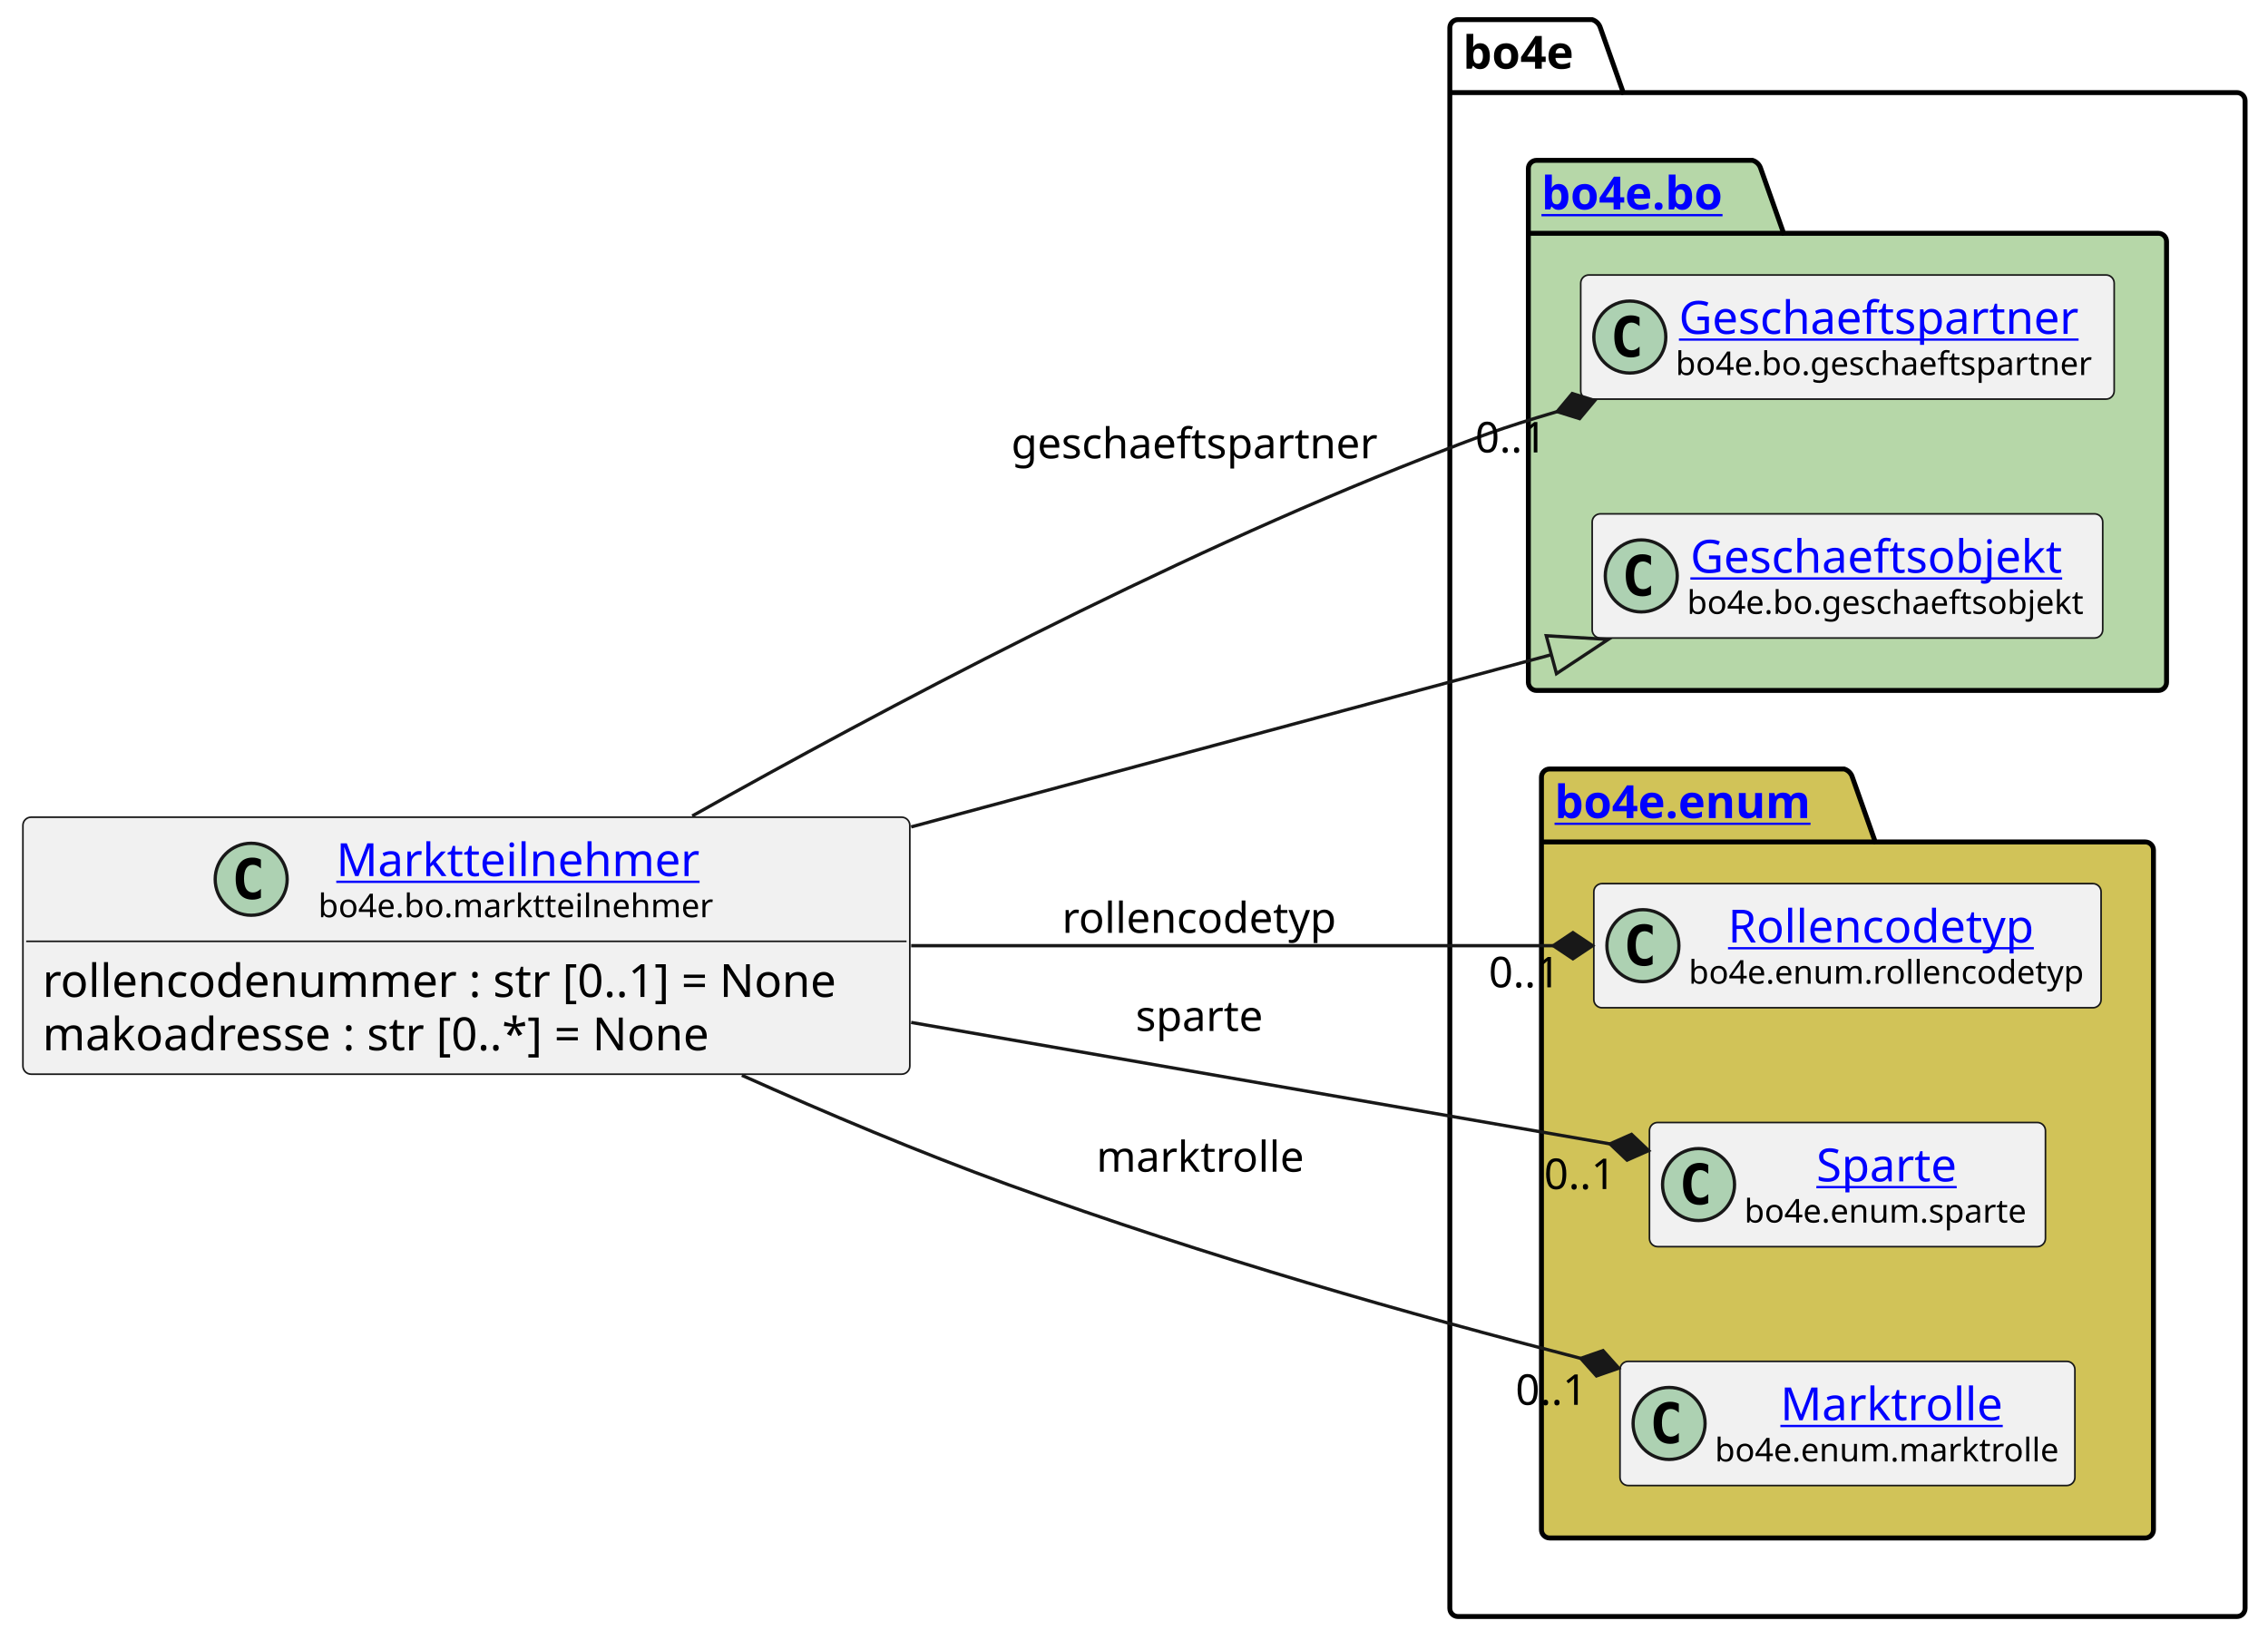
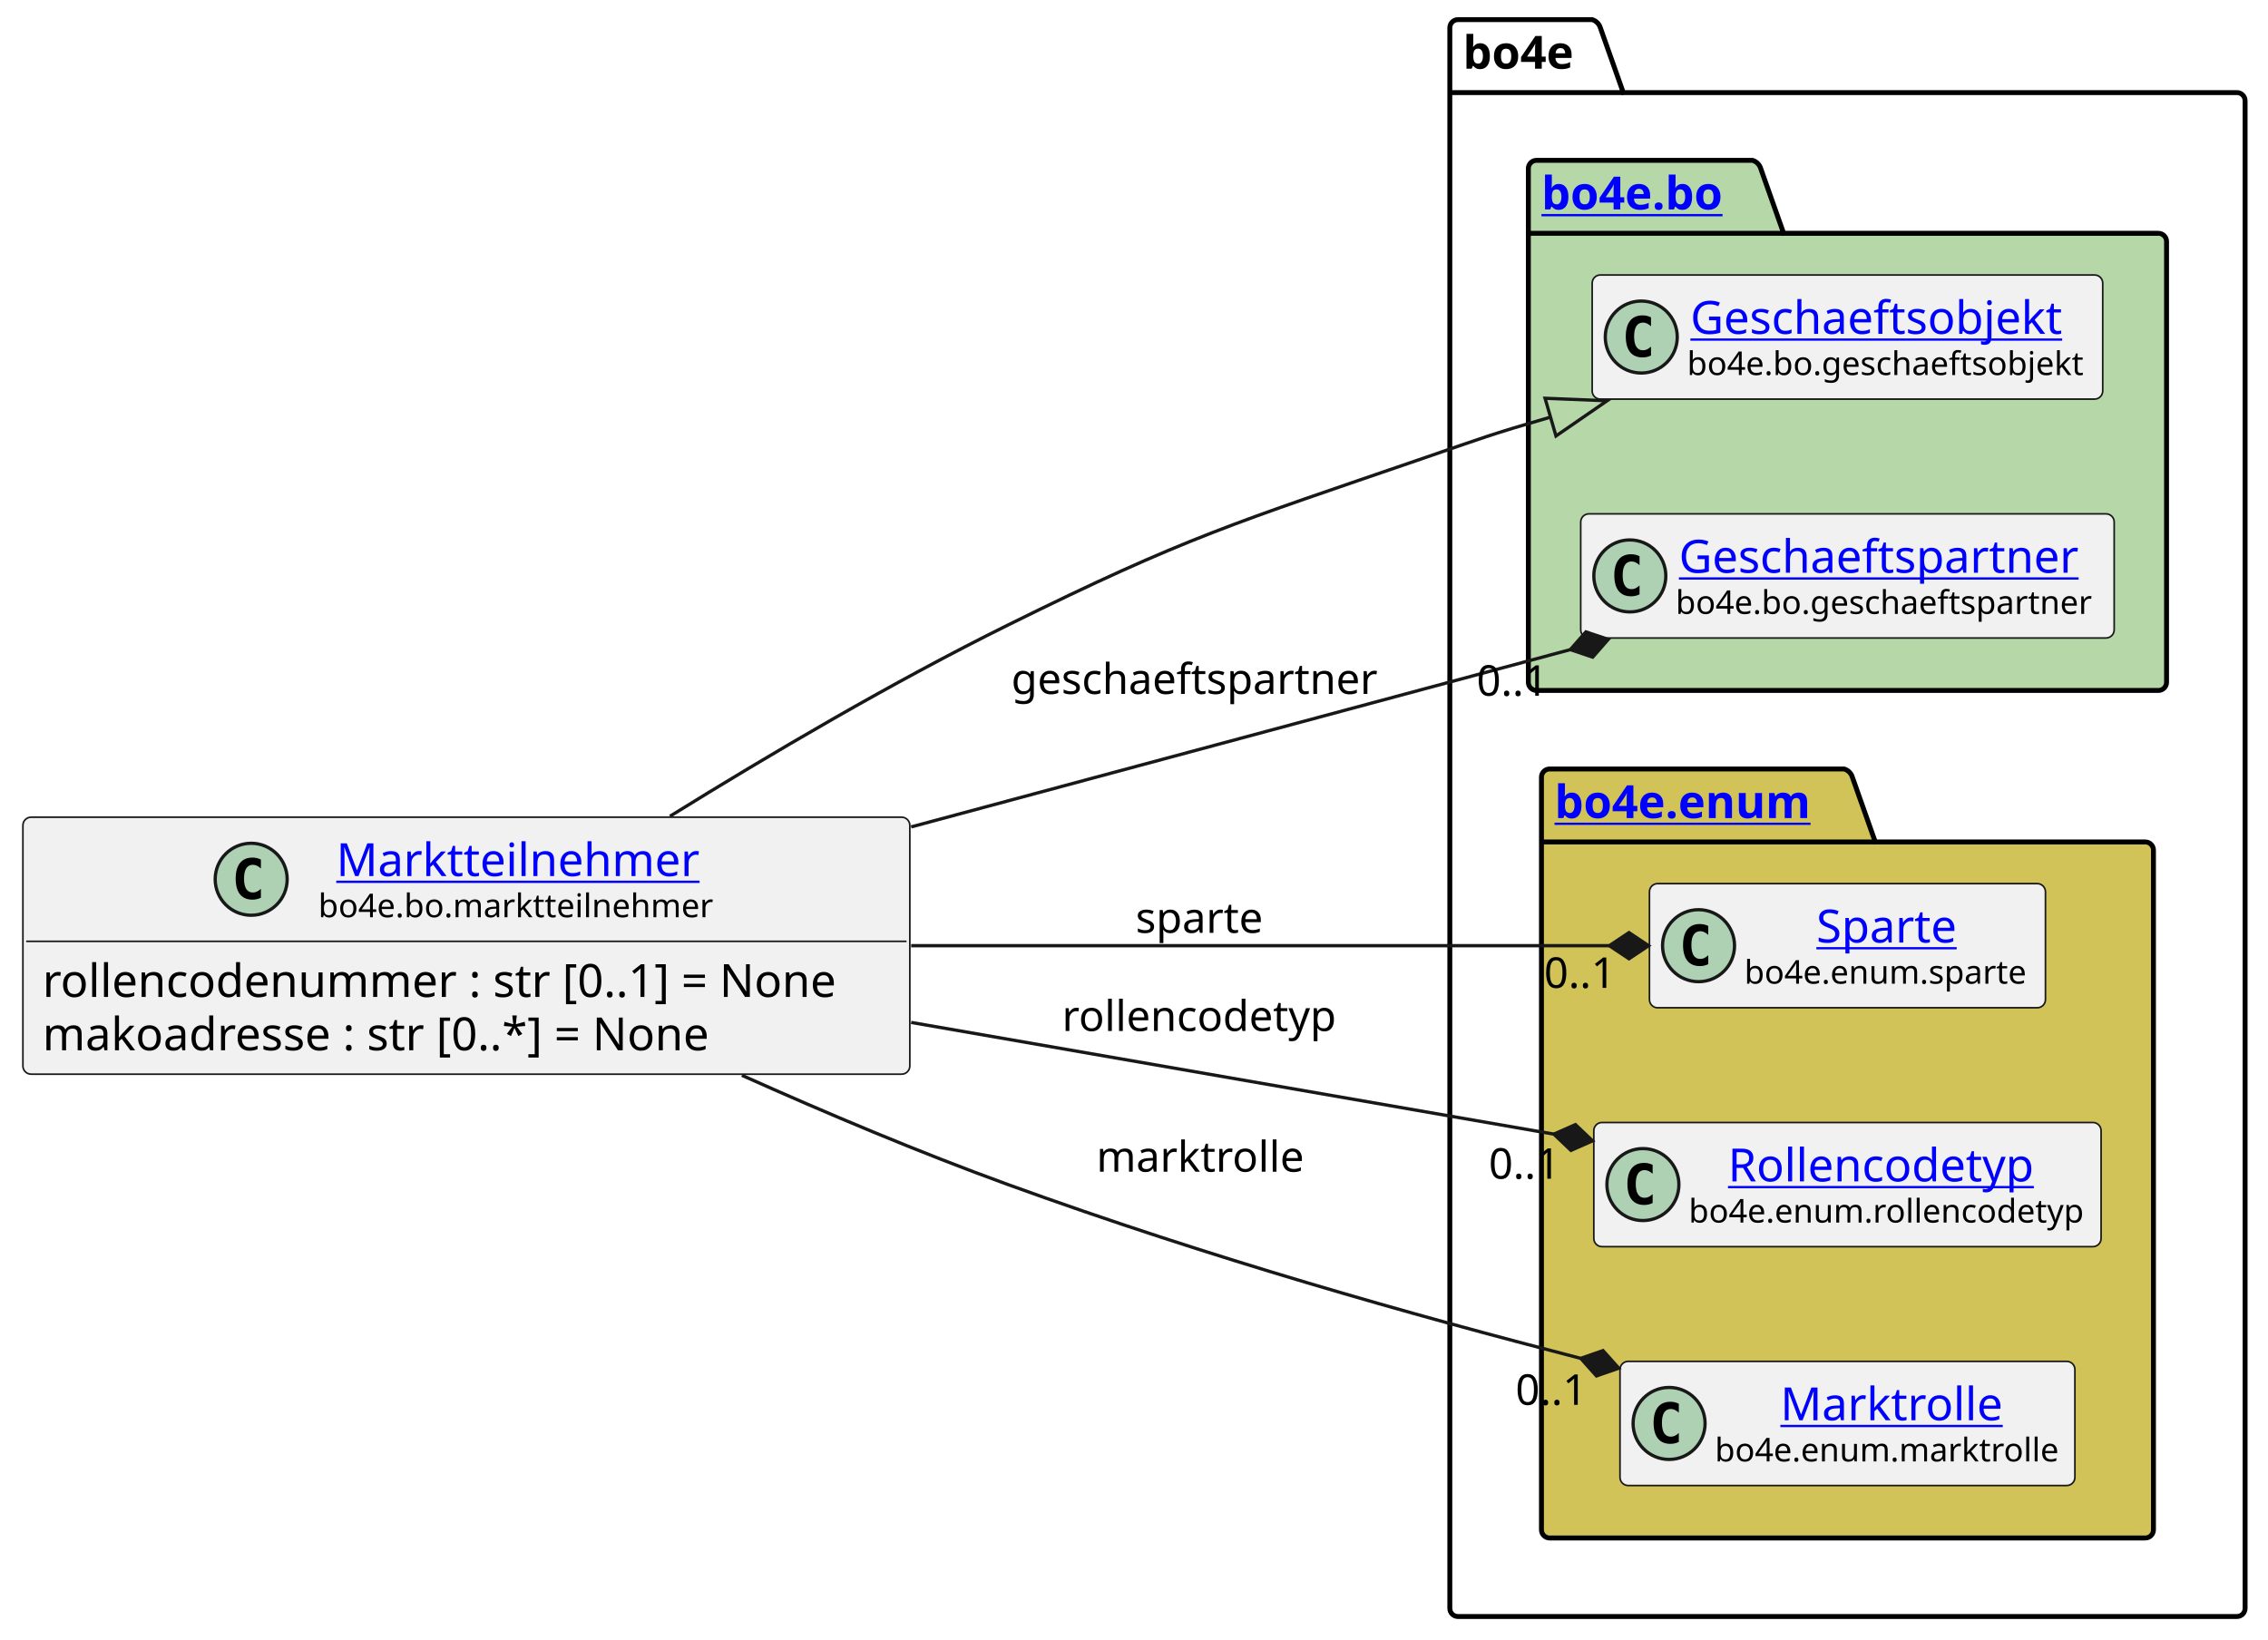
<svg xmlns="http://www.w3.org/2000/svg" xmlns:xlink="http://www.w3.org/1999/xlink" contentStyleType="text/css" height="501px" preserveAspectRatio="none" style="width:693px;height:501px;background:#FFFFFF;" version="1.1" viewBox="0 0 693 501" width="693px" zoomAndPan="magnify">
  <defs />
  <g>
    <g id="cluster_bo4e">
      <path d="M445.5,6 L486.5,6 A3.75,3.75 0 0 1 489,8.5 L496,28.297 L683.5,28.297 A2.5,2.5 0 0 1 686,30.797 L686,491.5 A2.5,2.5 0 0 1 683.5,494 L445.5,494 A2.5,2.5 0 0 1 443,491.5 L443,8.5 A2.5,2.5 0 0 1 445.5,6 " fill="none" style="stroke:#000000;stroke-width:1.5;" />
      <line style="stroke:#000000;stroke-width:1.5;" x1="443" x2="496" y1="28.297" y2="28.297" />
      <text fill="#000000" font-family="sans-serif" font-size="14" font-weight="bold" lengthAdjust="spacing" textLength="40" x="447" y="20.995">bo4e</text>
    </g>
    <g id="cluster_bo">
      <path d="M469.5,49 L535.5,49 A3.75,3.75 0 0 1 538,51.5 L545,71.297 L659.5,71.297 A2.5,2.5 0 0 1 662,73.797 L662,208.5 A2.5,2.5 0 0 1 659.5,211 L469.5,211 A2.5,2.5 0 0 1 467,208.5 L467,51.5 A2.5,2.5 0 0 1 469.5,49 " fill="#B6D7A8" style="stroke:#000000;stroke-width:1.5;" />
      <line style="stroke:#000000;stroke-width:1.5;" x1="467" x2="545" y1="71.297" y2="71.297" />
      <a href="https://bo4e.github.io/BO4E-python/latest/api/bo4e.bo.html" target="_top" title="https://bo4e.github.io/BO4E-python/latest/api/bo4e.bo.html" xlink:actuate="onRequest" xlink:href="https://bo4e.github.io/BO4E-python/latest/api/bo4e.bo.html" xlink:show="new" xlink:title="https://bo4e.github.io/BO4E-python/latest/api/bo4e.bo.html" xlink:type="simple">
        <text fill="#0000FF" font-family="sans-serif" font-size="14" font-weight="bold" lengthAdjust="spacing" text-decoration="underline" textLength="65" x="471" y="63.995">bo4e.bo</text>
      </a>
    </g>
    <g id="cluster_enum">
      <path d="M473.5,235 L563.5,235 A3.75,3.75 0 0 1 566,237.5 L573,257.297 L655.5,257.297 A2.5,2.5 0 0 1 658,259.797 L658,467.5 A2.5,2.5 0 0 1 655.5,470 L473.5,470 A2.5,2.5 0 0 1 471,467.5 L471,237.5 A2.5,2.5 0 0 1 473.5,235 " fill="#D1C358" style="stroke:#000000;stroke-width:1.5;" />
      <line style="stroke:#000000;stroke-width:1.5;" x1="471" x2="573" y1="257.297" y2="257.297" />
      <a href="https://bo4e.github.io/BO4E-python/latest/api/bo4e.enum.html" target="_top" title="https://bo4e.github.io/BO4E-python/latest/api/bo4e.enum.html" xlink:actuate="onRequest" xlink:href="https://bo4e.github.io/BO4E-python/latest/api/bo4e.enum.html" xlink:show="new" xlink:title="https://bo4e.github.io/BO4E-python/latest/api/bo4e.enum.html" xlink:type="simple">
        <text fill="#0000FF" font-family="sans-serif" font-size="14" font-weight="bold" lengthAdjust="spacing" text-decoration="underline" textLength="89" x="475" y="249.995">bo4e.enum</text>
      </a>
    </g>
+     <g id="elem_Geschaeftsobjekt">
+       <rect codeLine="9" fill="#F1F1F1" height="37.938" id="Geschaeftsobjekt" rx="2.5" ry="2.5" style="stroke:#181818;stroke-width:0.5;" width="156" x="486.5" y="84.03" />
+       <ellipse cx="501.5" cy="102.999" fill="#ADD1B2" rx="11" ry="11" style="stroke:#181818;stroke-width:1.0;" />
+       <path d="M504.469,108.639 Q503.891,108.936 503.25,109.077 Q502.609,109.233 501.906,109.233 Q499.406,109.233 498.078,107.593 Q496.766,105.936 496.766,102.811 Q496.766,99.686 498.078,98.03 Q499.406,96.374 501.906,96.374 Q502.609,96.374 503.25,96.53 Q503.906,96.686 504.469,96.983 L504.469,99.702 Q503.844,99.124 503.25,98.858 Q502.656,98.577 502.031,98.577 Q500.688,98.577 500,99.655 Q499.312,100.718 499.312,102.811 Q499.312,104.905 500,105.983 Q500.688,107.046 502.031,107.046 Q502.656,107.046 503.25,106.78 Q503.844,106.499 504.469,105.921 L504.469,108.639 Z " fill="#000000" />
+       <a href="https://bo4e.github.io/BO4E-python/latest/api/bo4e.bo.html#bo4e.bo.geschaeftsobjekt.Geschaeftsobjekt" target="_top" title="https://bo4e.github.io/BO4E-python/latest/api/bo4e.bo.html#bo4e.bo.geschaeftsobjekt.Geschaeftsobjekt" xlink:actuate="onRequest" xlink:href="https://bo4e.github.io/BO4E-python/latest/api/bo4e.bo.html#bo4e.bo.geschaeftsobjekt.Geschaeftsobjekt" xlink:show="new" xlink:title="https://bo4e.github.io/BO4E-python/latest/api/bo4e.bo.html#bo4e.bo.geschaeftsobjekt.Geschaeftsobjekt" xlink:type="simple">
+         <text fill="#0000FF" font-family="sans-serif" font-size="14" lengthAdjust="spacing" text-decoration="underline" textLength="122" x="516.5" y="102.025">Geschaeftsobjekt</text>
+       </a>
+       <text fill="#000000" font-family="sans-serif" font-size="10" lengthAdjust="spacing" textLength="124" x="515.5" y="114.609">bo4e.bo.geschaeftsobjekt</text>
+     </g>
    <g id="elem_Geschaeftspartner">
-       <rect codeLine="9" fill="#F1F1F1" height="37.938" id="Geschaeftspartner" rx="2.5" ry="2.5" style="stroke:#181818;stroke-width:0.5;" width="163" x="483" y="84.03" />
-       <ellipse cx="498" cy="102.999" fill="#ADD1B2" rx="11" ry="11" style="stroke:#181818;stroke-width:1.0;" />
-       <path d="M500.969,108.639 Q500.391,108.936 499.75,109.077 Q499.109,109.233 498.406,109.233 Q495.906,109.233 494.578,107.593 Q493.266,105.936 493.266,102.811 Q493.266,99.686 494.578,98.03 Q495.906,96.374 498.406,96.374 Q499.109,96.374 499.75,96.53 Q500.406,96.686 500.969,96.983 L500.969,99.702 Q500.344,99.124 499.75,98.858 Q499.156,98.577 498.531,98.577 Q497.188,98.577 496.5,99.655 Q495.812,100.718 495.812,102.811 Q495.812,104.905 496.5,105.983 Q497.188,107.046 498.531,107.046 Q499.156,107.046 499.75,106.78 Q500.344,106.499 500.969,105.921 L500.969,108.639 Z " fill="#000000" />
+       <rect codeLine="10" fill="#F1F1F1" height="37.938" id="Geschaeftspartner" rx="2.5" ry="2.5" style="stroke:#181818;stroke-width:0.5;" width="163" x="483" y="157.03" />
+       <ellipse cx="498" cy="175.999" fill="#ADD1B2" rx="11" ry="11" style="stroke:#181818;stroke-width:1.0;" />
+       <path d="M500.969,181.639 Q500.391,181.936 499.75,182.077 Q499.109,182.233 498.406,182.233 Q495.906,182.233 494.578,180.593 Q493.266,178.936 493.266,175.811 Q493.266,172.686 494.578,171.03 Q495.906,169.374 498.406,169.374 Q499.109,169.374 499.75,169.53 Q500.406,169.686 500.969,169.983 L500.969,172.702 Q500.344,172.124 499.75,171.858 Q499.156,171.577 498.531,171.577 Q497.188,171.577 496.5,172.655 Q495.812,173.718 495.812,175.811 Q495.812,177.905 496.5,178.983 Q497.188,180.046 498.531,180.046 Q499.156,180.046 499.75,179.78 Q500.344,179.499 500.969,178.921 L500.969,181.639 Z " fill="#000000" />
      <a href="https://bo4e.github.io/BO4E-python/latest/api/bo4e.bo.html#bo4e.bo.geschaeftspartner.Geschaeftspartner" target="_top" title="https://bo4e.github.io/BO4E-python/latest/api/bo4e.bo.html#bo4e.bo.geschaeftspartner.Geschaeftspartner" xlink:actuate="onRequest" xlink:href="https://bo4e.github.io/BO4E-python/latest/api/bo4e.bo.html#bo4e.bo.geschaeftspartner.Geschaeftspartner" xlink:show="new" xlink:title="https://bo4e.github.io/BO4E-python/latest/api/bo4e.bo.html#bo4e.bo.geschaeftspartner.Geschaeftspartner" xlink:type="simple">
-         <text fill="#0000FF" font-family="sans-serif" font-size="14" lengthAdjust="spacing" text-decoration="underline" textLength="129" x="513" y="102.025">Geschaeftspartner</text>
+         <text fill="#0000FF" font-family="sans-serif" font-size="14" lengthAdjust="spacing" text-decoration="underline" textLength="129" x="513" y="175.025">Geschaeftspartner</text>
      </a>
-       <text fill="#000000" font-family="sans-serif" font-size="10" lengthAdjust="spacing" textLength="131" x="512" y="114.609">bo4e.bo.geschaeftspartner</text>
+       <text fill="#000000" font-family="sans-serif" font-size="10" lengthAdjust="spacing" textLength="131" x="512" y="187.609">bo4e.bo.geschaeftspartner</text>
    </g>
-     <g id="elem_Geschaeftsobjekt">
-       <rect codeLine="10" fill="#F1F1F1" height="37.938" id="Geschaeftsobjekt" rx="2.5" ry="2.5" style="stroke:#181818;stroke-width:0.5;" width="156" x="486.5" y="157.03" />
-       <ellipse cx="501.5" cy="175.999" fill="#ADD1B2" rx="11" ry="11" style="stroke:#181818;stroke-width:1.0;" />
-       <path d="M504.469,181.639 Q503.891,181.936 503.25,182.077 Q502.609,182.233 501.906,182.233 Q499.406,182.233 498.078,180.593 Q496.766,178.936 496.766,175.811 Q496.766,172.686 498.078,171.03 Q499.406,169.374 501.906,169.374 Q502.609,169.374 503.25,169.53 Q503.906,169.686 504.469,169.983 L504.469,172.702 Q503.844,172.124 503.25,171.858 Q502.656,171.577 502.031,171.577 Q500.688,171.577 500,172.655 Q499.312,173.718 499.312,175.811 Q499.312,177.905 500,178.983 Q500.688,180.046 502.031,180.046 Q502.656,180.046 503.25,179.78 Q503.844,179.499 504.469,178.921 L504.469,181.639 Z " fill="#000000" />
-       <a href="https://bo4e.github.io/BO4E-python/latest/api/bo4e.bo.html#bo4e.bo.geschaeftsobjekt.Geschaeftsobjekt" target="_top" title="https://bo4e.github.io/BO4E-python/latest/api/bo4e.bo.html#bo4e.bo.geschaeftsobjekt.Geschaeftsobjekt" xlink:actuate="onRequest" xlink:href="https://bo4e.github.io/BO4E-python/latest/api/bo4e.bo.html#bo4e.bo.geschaeftsobjekt.Geschaeftsobjekt" xlink:show="new" xlink:title="https://bo4e.github.io/BO4E-python/latest/api/bo4e.bo.html#bo4e.bo.geschaeftsobjekt.Geschaeftsobjekt" xlink:type="simple">
-         <text fill="#0000FF" font-family="sans-serif" font-size="14" lengthAdjust="spacing" text-decoration="underline" textLength="122" x="516.5" y="175.025">Geschaeftsobjekt</text>
+     <g id="elem_Sparte">
+       <rect codeLine="13" fill="#F1F1F1" height="37.938" id="Sparte" rx="2.5" ry="2.5" style="stroke:#181818;stroke-width:0.5;" width="121" x="504" y="270.03" />
+       <ellipse cx="519" cy="288.999" fill="#ADD1B2" rx="11" ry="11" style="stroke:#181818;stroke-width:1.0;" />
+       <path d="M521.969,294.639 Q521.391,294.936 520.75,295.077 Q520.109,295.233 519.406,295.233 Q516.906,295.233 515.578,293.592 Q514.266,291.936 514.266,288.811 Q514.266,285.686 515.578,284.03 Q516.906,282.374 519.406,282.374 Q520.109,282.374 520.75,282.53 Q521.406,282.686 521.969,282.983 L521.969,285.702 Q521.344,285.124 520.75,284.858 Q520.156,284.577 519.531,284.577 Q518.188,284.577 517.5,285.655 Q516.812,286.717 516.812,288.811 Q516.812,290.905 517.5,291.983 Q518.188,293.046 519.531,293.046 Q520.156,293.046 520.75,292.78 Q521.344,292.499 521.969,291.921 L521.969,294.639 Z " fill="#000000" />
+       <a href="https://bo4e.github.io/BO4E-python/latest/api/bo4e.enum.html#bo4e.enum.sparte.Sparte" target="_top" title="https://bo4e.github.io/BO4E-python/latest/api/bo4e.enum.html#bo4e.enum.sparte.Sparte" xlink:actuate="onRequest" xlink:href="https://bo4e.github.io/BO4E-python/latest/api/bo4e.enum.html#bo4e.enum.sparte.Sparte" xlink:show="new" xlink:title="https://bo4e.github.io/BO4E-python/latest/api/bo4e.enum.html#bo4e.enum.sparte.Sparte" xlink:type="simple">
+         <text fill="#0000FF" font-family="sans-serif" font-size="14" lengthAdjust="spacing" text-decoration="underline" textLength="45" x="555" y="288.025">Sparte</text>
      </a>
-       <text fill="#000000" font-family="sans-serif" font-size="10" lengthAdjust="spacing" textLength="124" x="515.5" y="187.609">bo4e.bo.geschaeftsobjekt</text>
+       <text fill="#000000" font-family="sans-serif" font-size="10" lengthAdjust="spacing" textLength="89" x="533" y="300.609">bo4e.enum.sparte</text>
    </g>
    <g id="elem_Rollencodetyp">
-       <rect codeLine="13" fill="#F1F1F1" height="37.938" id="Rollencodetyp" rx="2.5" ry="2.5" style="stroke:#181818;stroke-width:0.5;" width="155" x="487" y="270.03" />
-       <ellipse cx="502" cy="288.999" fill="#ADD1B2" rx="11" ry="11" style="stroke:#181818;stroke-width:1.0;" />
-       <path d="M504.969,294.639 Q504.391,294.936 503.75,295.077 Q503.109,295.233 502.406,295.233 Q499.906,295.233 498.578,293.592 Q497.266,291.936 497.266,288.811 Q497.266,285.686 498.578,284.03 Q499.906,282.374 502.406,282.374 Q503.109,282.374 503.75,282.53 Q504.406,282.686 504.969,282.983 L504.969,285.702 Q504.344,285.124 503.75,284.858 Q503.156,284.577 502.531,284.577 Q501.188,284.577 500.5,285.655 Q499.812,286.717 499.812,288.811 Q499.812,290.905 500.5,291.983 Q501.188,293.046 502.531,293.046 Q503.156,293.046 503.75,292.78 Q504.344,292.499 504.969,291.921 L504.969,294.639 Z " fill="#000000" />
+       <rect codeLine="14" fill="#F1F1F1" height="37.938" id="Rollencodetyp" rx="2.5" ry="2.5" style="stroke:#181818;stroke-width:0.5;" width="155" x="487" y="343.03" />
+       <ellipse cx="502" cy="361.999" fill="#ADD1B2" rx="11" ry="11" style="stroke:#181818;stroke-width:1.0;" />
+       <path d="M504.969,367.639 Q504.391,367.936 503.75,368.077 Q503.109,368.233 502.406,368.233 Q499.906,368.233 498.578,366.592 Q497.266,364.936 497.266,361.811 Q497.266,358.686 498.578,357.03 Q499.906,355.374 502.406,355.374 Q503.109,355.374 503.75,355.53 Q504.406,355.686 504.969,355.983 L504.969,358.702 Q504.344,358.124 503.75,357.858 Q503.156,357.577 502.531,357.577 Q501.188,357.577 500.5,358.655 Q499.812,359.717 499.812,361.811 Q499.812,363.905 500.5,364.983 Q501.188,366.046 502.531,366.046 Q503.156,366.046 503.75,365.78 Q504.344,365.499 504.969,364.921 L504.969,367.639 Z " fill="#000000" />
      <a href="https://bo4e.github.io/BO4E-python/latest/api/bo4e.enum.html#bo4e.enum.rollencodetyp.Rollencodetyp" target="_top" title="https://bo4e.github.io/BO4E-python/latest/api/bo4e.enum.html#bo4e.enum.rollencodetyp.Rollencodetyp" xlink:actuate="onRequest" xlink:href="https://bo4e.github.io/BO4E-python/latest/api/bo4e.enum.html#bo4e.enum.rollencodetyp.Rollencodetyp" xlink:show="new" xlink:title="https://bo4e.github.io/BO4E-python/latest/api/bo4e.enum.html#bo4e.enum.rollencodetyp.Rollencodetyp" xlink:type="simple">
-         <text fill="#0000FF" font-family="sans-serif" font-size="14" lengthAdjust="spacing" text-decoration="underline" textLength="99" x="528" y="288.025">Rollencodetyp</text>
+         <text fill="#0000FF" font-family="sans-serif" font-size="14" lengthAdjust="spacing" text-decoration="underline" textLength="99" x="528" y="361.025">Rollencodetyp</text>
      </a>
-       <text fill="#000000" font-family="sans-serif" font-size="10" lengthAdjust="spacing" textLength="123" x="516" y="300.609">bo4e.enum.rollencodetyp</text>
-     </g>
-     <g id="elem_Sparte">
-       <rect codeLine="14" fill="#F1F1F1" height="37.938" id="Sparte" rx="2.5" ry="2.5" style="stroke:#181818;stroke-width:0.5;" width="121" x="504" y="343.03" />
-       <ellipse cx="519" cy="361.999" fill="#ADD1B2" rx="11" ry="11" style="stroke:#181818;stroke-width:1.0;" />
-       <path d="M521.969,367.639 Q521.391,367.936 520.75,368.077 Q520.109,368.233 519.406,368.233 Q516.906,368.233 515.578,366.592 Q514.266,364.936 514.266,361.811 Q514.266,358.686 515.578,357.03 Q516.906,355.374 519.406,355.374 Q520.109,355.374 520.75,355.53 Q521.406,355.686 521.969,355.983 L521.969,358.702 Q521.344,358.124 520.75,357.858 Q520.156,357.577 519.531,357.577 Q518.188,357.577 517.5,358.655 Q516.812,359.717 516.812,361.811 Q516.812,363.905 517.5,364.983 Q518.188,366.046 519.531,366.046 Q520.156,366.046 520.75,365.78 Q521.344,365.499 521.969,364.921 L521.969,367.639 Z " fill="#000000" />
-       <a href="https://bo4e.github.io/BO4E-python/latest/api/bo4e.enum.html#bo4e.enum.sparte.Sparte" target="_top" title="https://bo4e.github.io/BO4E-python/latest/api/bo4e.enum.html#bo4e.enum.sparte.Sparte" xlink:actuate="onRequest" xlink:href="https://bo4e.github.io/BO4E-python/latest/api/bo4e.enum.html#bo4e.enum.sparte.Sparte" xlink:show="new" xlink:title="https://bo4e.github.io/BO4E-python/latest/api/bo4e.enum.html#bo4e.enum.sparte.Sparte" xlink:type="simple">
-         <text fill="#0000FF" font-family="sans-serif" font-size="14" lengthAdjust="spacing" text-decoration="underline" textLength="45" x="555" y="361.025">Sparte</text>
-       </a>
-       <text fill="#000000" font-family="sans-serif" font-size="10" lengthAdjust="spacing" textLength="89" x="533" y="373.609">bo4e.enum.sparte</text>
+       <text fill="#000000" font-family="sans-serif" font-size="10" lengthAdjust="spacing" textLength="123" x="516" y="373.609">bo4e.enum.rollencodetyp</text>
    </g>
    <g id="elem_Marktrolle">
      <rect codeLine="15" fill="#F1F1F1" height="37.938" id="Marktrolle" rx="2.5" ry="2.5" style="stroke:#181818;stroke-width:0.5;" width="139" x="495" y="416.03" />
      <ellipse cx="510" cy="434.999" fill="#ADD1B2" rx="11" ry="11" style="stroke:#181818;stroke-width:1.0;" />
      <path d="M512.969,440.639 Q512.391,440.936 511.75,441.077 Q511.109,441.233 510.406,441.233 Q507.906,441.233 506.578,439.592 Q505.266,437.936 505.266,434.811 Q505.266,431.686 506.578,430.03 Q507.906,428.374 510.406,428.374 Q511.109,428.374 511.75,428.53 Q512.406,428.686 512.969,428.983 L512.969,431.702 Q512.344,431.124 511.75,430.858 Q511.156,430.577 510.531,430.577 Q509.188,430.577 508.5,431.655 Q507.812,432.717 507.812,434.811 Q507.812,436.905 508.5,437.983 Q509.188,439.046 510.531,439.046 Q511.156,439.046 511.75,438.78 Q512.344,438.499 512.969,437.921 L512.969,440.639 Z " fill="#000000" />
      <a href="https://bo4e.github.io/BO4E-python/latest/api/bo4e.enum.html#bo4e.enum.marktrolle.Marktrolle" target="_top" title="https://bo4e.github.io/BO4E-python/latest/api/bo4e.enum.html#bo4e.enum.marktrolle.Marktrolle" xlink:actuate="onRequest" xlink:href="https://bo4e.github.io/BO4E-python/latest/api/bo4e.enum.html#bo4e.enum.marktrolle.Marktrolle" xlink:show="new" xlink:title="https://bo4e.github.io/BO4E-python/latest/api/bo4e.enum.html#bo4e.enum.marktrolle.Marktrolle" xlink:type="simple">
        <text fill="#0000FF" font-family="sans-serif" font-size="14" lengthAdjust="spacing" text-decoration="underline" textLength="67" x="544" y="434.025">Marktrolle</text>
      </a>
      <text fill="#000000" font-family="sans-serif" font-size="10" lengthAdjust="spacing" textLength="107" x="524" y="446.609">bo4e.enum.marktrolle</text>
    </g>
    <g id="elem_Marktteilnehmer">
      <rect codeLine="3" fill="#F1F1F1" height="78.531" id="Marktteilnehmer" rx="2.5" ry="2.5" style="stroke:#181818;stroke-width:0.5;" width="271" x="7" y="249.73" />
      <ellipse cx="76.75" cy="268.699" fill="#ADD1B2" rx="11" ry="11" style="stroke:#181818;stroke-width:1.0;" />
      <path d="M79.719,274.339 Q79.141,274.636 78.5,274.777 Q77.859,274.933 77.156,274.933 Q74.656,274.933 73.328,273.293 Q72.016,271.636 72.016,268.511 Q72.016,265.386 73.328,263.73 Q74.656,262.074 77.156,262.074 Q77.859,262.074 78.5,262.23 Q79.156,262.386 79.719,262.683 L79.719,265.402 Q79.094,264.824 78.5,264.558 Q77.906,264.277 77.281,264.277 Q75.938,264.277 75.25,265.355 Q74.562,266.418 74.562,268.511 Q74.562,270.605 75.25,271.683 Q75.938,272.746 77.281,272.746 Q77.906,272.746 78.5,272.48 Q79.094,272.199 79.719,271.621 L79.719,274.339 Z " fill="#000000" />
      <a href="https://bo4e.github.io/BO4E-python/latest/api/bo4e.bo.html#bo4e.bo.marktteilnehmer.Marktteilnehmer" target="_top" title="https://bo4e.github.io/BO4E-python/latest/api/bo4e.bo.html#bo4e.bo.marktteilnehmer.Marktteilnehmer" xlink:actuate="onRequest" xlink:href="https://bo4e.github.io/BO4E-python/latest/api/bo4e.bo.html#bo4e.bo.marktteilnehmer.Marktteilnehmer" xlink:show="new" xlink:title="https://bo4e.github.io/BO4E-python/latest/api/bo4e.bo.html#bo4e.bo.marktteilnehmer.Marktteilnehmer" xlink:type="simple">
        <text fill="#0000FF" font-family="sans-serif" font-size="14" lengthAdjust="spacing" text-decoration="underline" textLength="112" x="102.75" y="267.725">Marktteilnehmer</text>
      </a>
      <text fill="#000000" font-family="sans-serif" font-size="10" lengthAdjust="spacing" textLength="123" x="97.25" y="280.309">bo4e.bo.marktteilnehmer</text>
      <line style="stroke:#181818;stroke-width:0.5;" x1="8" x2="277" y1="287.668" y2="287.668" />
      <text fill="#000000" font-family="sans-serif" font-size="14" lengthAdjust="spacing" textLength="259" x="13" y="304.663">rollencodenummer : str [0..1] = None</text>
      <text fill="#000000" font-family="sans-serif" font-size="14" lengthAdjust="spacing" textLength="220" x="13" y="320.959">makoadresse : str [0..*] = None</text>
    </g>
    <g id="link_Marktteilnehmer_Geschaeftsobjekt">
-       <path codeLine="18" d="M278.41,252.7 C349.18,233.66 415.658,215.775 474.028,200.075 " fill="none" id="Marktteilnehmer-to-Geschaeftsobjekt" style="stroke:#181818;stroke-width:1.0;" />
-       <polygon fill="none" points="491.41,195.4,472.469,194.281,475.586,205.869,491.41,195.4" style="stroke:#181818;stroke-width:1.0;" />
+       <path codeLine="18" d="M204.72,249.44 C235.15,230.58 272.84,208.4 308,191 C362.51,164.02 377.48,159.77 435,140 C453,133.81 455.368,132.79 473.768,127.47 " fill="none" id="Marktteilnehmer-to-Geschaeftsobjekt" style="stroke:#181818;stroke-width:1.0;" />
+       <polygon fill="none" points="491.06,122.47,472.102,121.706,475.435,133.233,491.06,122.47" style="stroke:#181818;stroke-width:1.0;" />
    </g>
    <g id="link_Marktteilnehmer_Marktrolle">
      <path codeLine="19" d="M226.69,328.61 C252.45,340.15 281.12,352.25 308,362 C370.12,384.53 431.101,401.71 483.001,415.11 " fill="none" id="Marktteilnehmer-to-Marktrolle" style="stroke:#181818;stroke-width:1.0;" />
      <polygon fill="#181818" points="494.62,418.11,489.81,412.737,483.001,415.11,487.81,420.483,494.62,418.11" style="stroke:#181818;stroke-width:1.0;" />
      <text fill="#000000" font-family="sans-serif" font-size="13" lengthAdjust="spacing" textLength="65" x="335" y="358.067">marktrolle</text>
      <text fill="#000000" font-family="sans-serif" font-size="13" lengthAdjust="spacing" textLength="24" x="463.072" y="429.317">0..1</text>
    </g>
    <g id="link_Marktteilnehmer_Rollencodetyp">
-       <path codeLine="20" d="M278.41,289 C347.26,289 416.5,289 474.61,289 " fill="none" id="Marktteilnehmer-to-Rollencodetyp" style="stroke:#181818;stroke-width:1.0;" />
-       <polygon fill="#181818" points="486.61,289,480.61,285,474.61,289,480.61,293,486.61,289" style="stroke:#181818;stroke-width:1.0;" />
-       <text fill="#000000" font-family="sans-serif" font-size="13" lengthAdjust="spacing" textLength="86" x="324.5" y="285.067">rollencodetyp</text>
-       <text fill="#000000" font-family="sans-serif" font-size="13" lengthAdjust="spacing" textLength="24" x="454.885" y="301.717">0..1</text>
+       <path codeLine="20" d="M278.41,312.45 C347.26,324.41 416.677,336.485 474.787,346.585 " fill="none" id="Marktteilnehmer-to-Rollencodetyp" style="stroke:#181818;stroke-width:1.0;" />
+       <polygon fill="#181818" points="486.61,348.64,481.384,343.672,474.787,346.585,480.014,351.553,486.61,348.64" style="stroke:#181818;stroke-width:1.0;" />
+       <text fill="#000000" font-family="sans-serif" font-size="13" lengthAdjust="spacing" textLength="86" x="324.5" y="315.067">rollencodetyp</text>
+       <text fill="#000000" font-family="sans-serif" font-size="13" lengthAdjust="spacing" textLength="24" x="454.885" y="360.209">0..1</text>
    </g>
    <g id="link_Marktteilnehmer_Sparte">
-       <path codeLine="21" d="M278.41,312.45 C354.33,325.64 433.507,339.404 491.928,349.564 " fill="none" id="Marktteilnehmer-to-Sparte" style="stroke:#181818;stroke-width:1.0;" />
-       <polygon fill="#181818" points="503.75,351.62,498.524,346.651,491.928,349.564,497.153,354.533,503.75,351.62" style="stroke:#181818;stroke-width:1.0;" />
-       <text fill="#000000" font-family="sans-serif" font-size="13" lengthAdjust="spacing" textLength="41" x="347" y="315.067">sparte</text>
-       <text fill="#000000" font-family="sans-serif" font-size="13" lengthAdjust="spacing" textLength="24" x="471.793" y="363.379">0..1</text>
+       <path codeLine="21" d="M278.41,289 C354.33,289 433.33,289 491.75,289 " fill="none" id="Marktteilnehmer-to-Sparte" style="stroke:#181818;stroke-width:1.0;" />
+       <polygon fill="#181818" points="503.75,289,497.75,285,491.75,289,497.75,293,503.75,289" style="stroke:#181818;stroke-width:1.0;" />
+       <text fill="#000000" font-family="sans-serif" font-size="13" lengthAdjust="spacing" textLength="41" x="347" y="285.067">sparte</text>
+       <text fill="#000000" font-family="sans-serif" font-size="13" lengthAdjust="spacing" textLength="24" x="471.793" y="301.895">0..1</text>
    </g>
    <g id="link_Marktteilnehmer_Geschaeftspartner">
-       <path codeLine="22" d="M211.51,249.36 C269.48,216.77 355.76,171.06 435,140 C451.64,133.48 458.39,130.925 475.78,125.795 " fill="none" id="Marktteilnehmer-to-Geschaeftspartner" style="stroke:#181818;stroke-width:1.0;" />
-       <polygon fill="#181818" points="487.29,122.4,480.403,120.261,475.78,125.795,482.667,127.934,487.29,122.4" style="stroke:#181818;stroke-width:1.0;" />
-       <text fill="#000000" font-family="sans-serif" font-size="13" lengthAdjust="spacing" textLength="117" x="309" y="140.067">geschaeftspartner</text>
-       <text fill="#000000" font-family="sans-serif" font-size="13" lengthAdjust="spacing" textLength="24" x="450.745" y="138.259">0..1</text>
+       <path codeLine="22" d="M278.41,252.7 C349.18,233.66 421.452,214.217 479.822,198.517 " fill="none" id="Marktteilnehmer-to-Geschaeftspartner" style="stroke:#181818;stroke-width:1.0;" />
+       <polygon fill="#181818" points="491.41,195.4,484.577,193.096,479.822,198.517,486.655,200.821,491.41,195.4" style="stroke:#181818;stroke-width:1.0;" />
+       <text fill="#000000" font-family="sans-serif" font-size="13" lengthAdjust="spacing" textLength="117" x="309" y="212.067">geschaeftspartner</text>
+       <text fill="#000000" font-family="sans-serif" font-size="13" lengthAdjust="spacing" textLength="24" x="451.19" y="212.608">0..1</text>
    </g>
  </g>
</svg>
